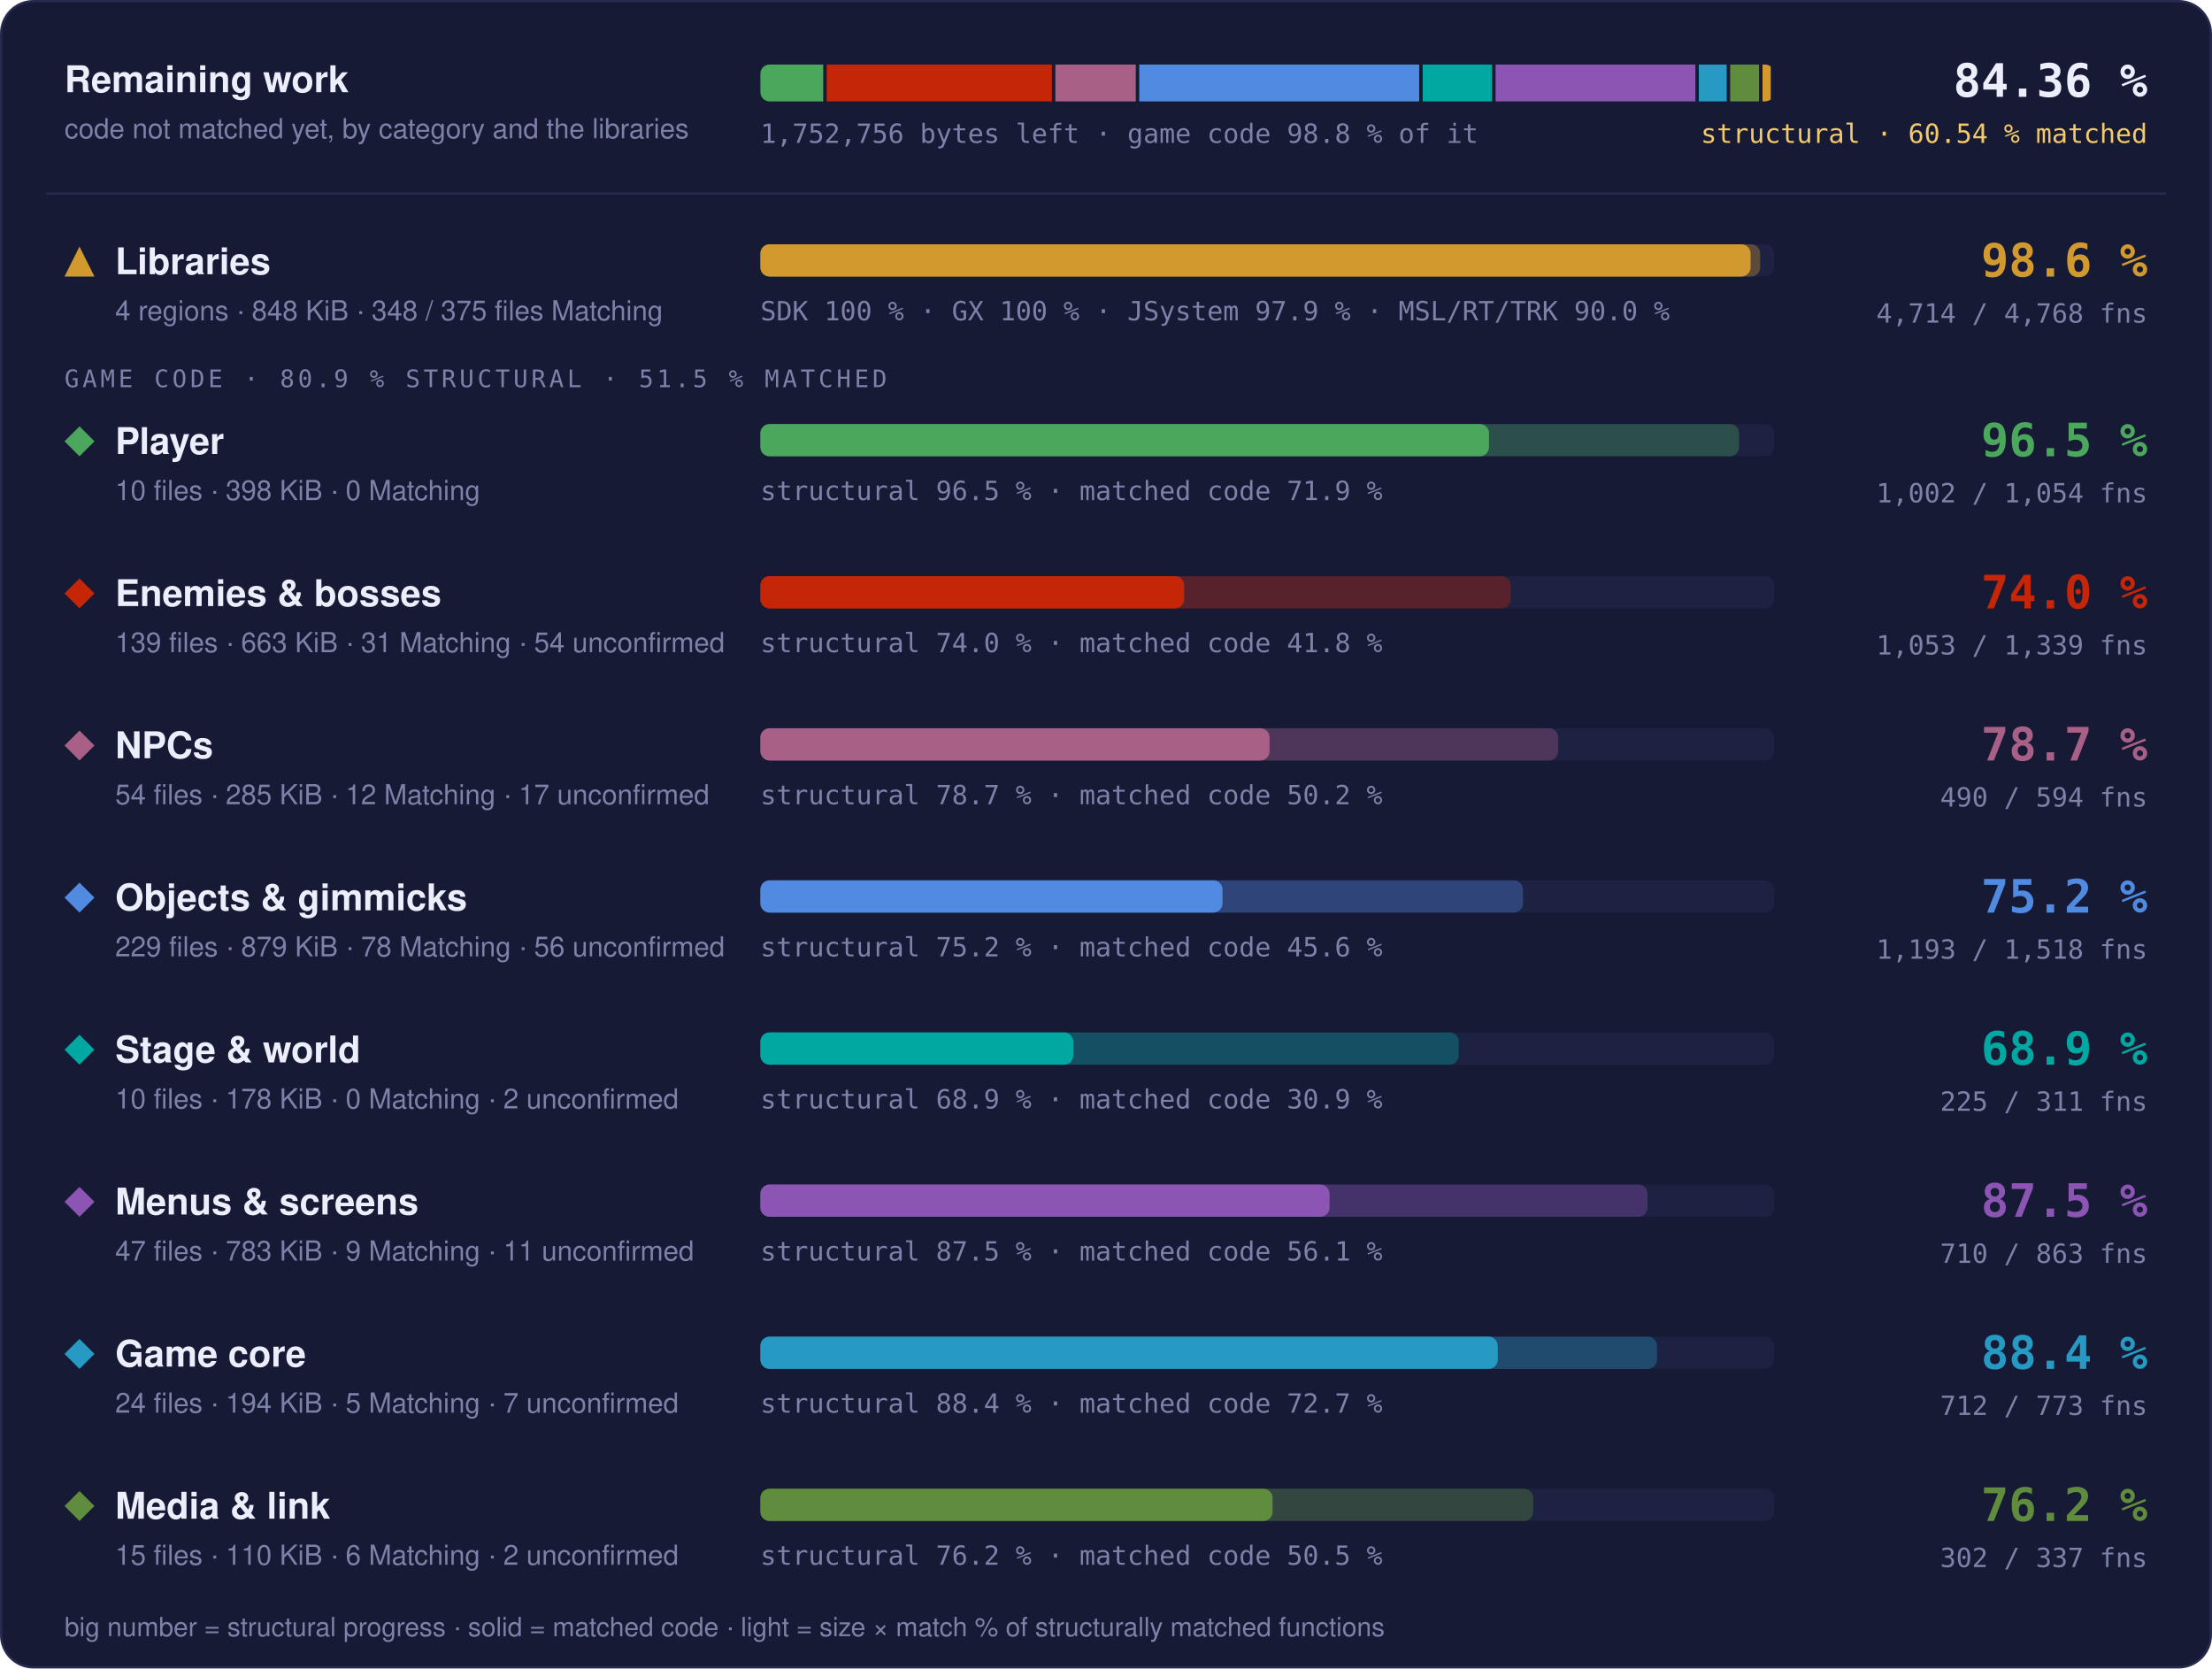
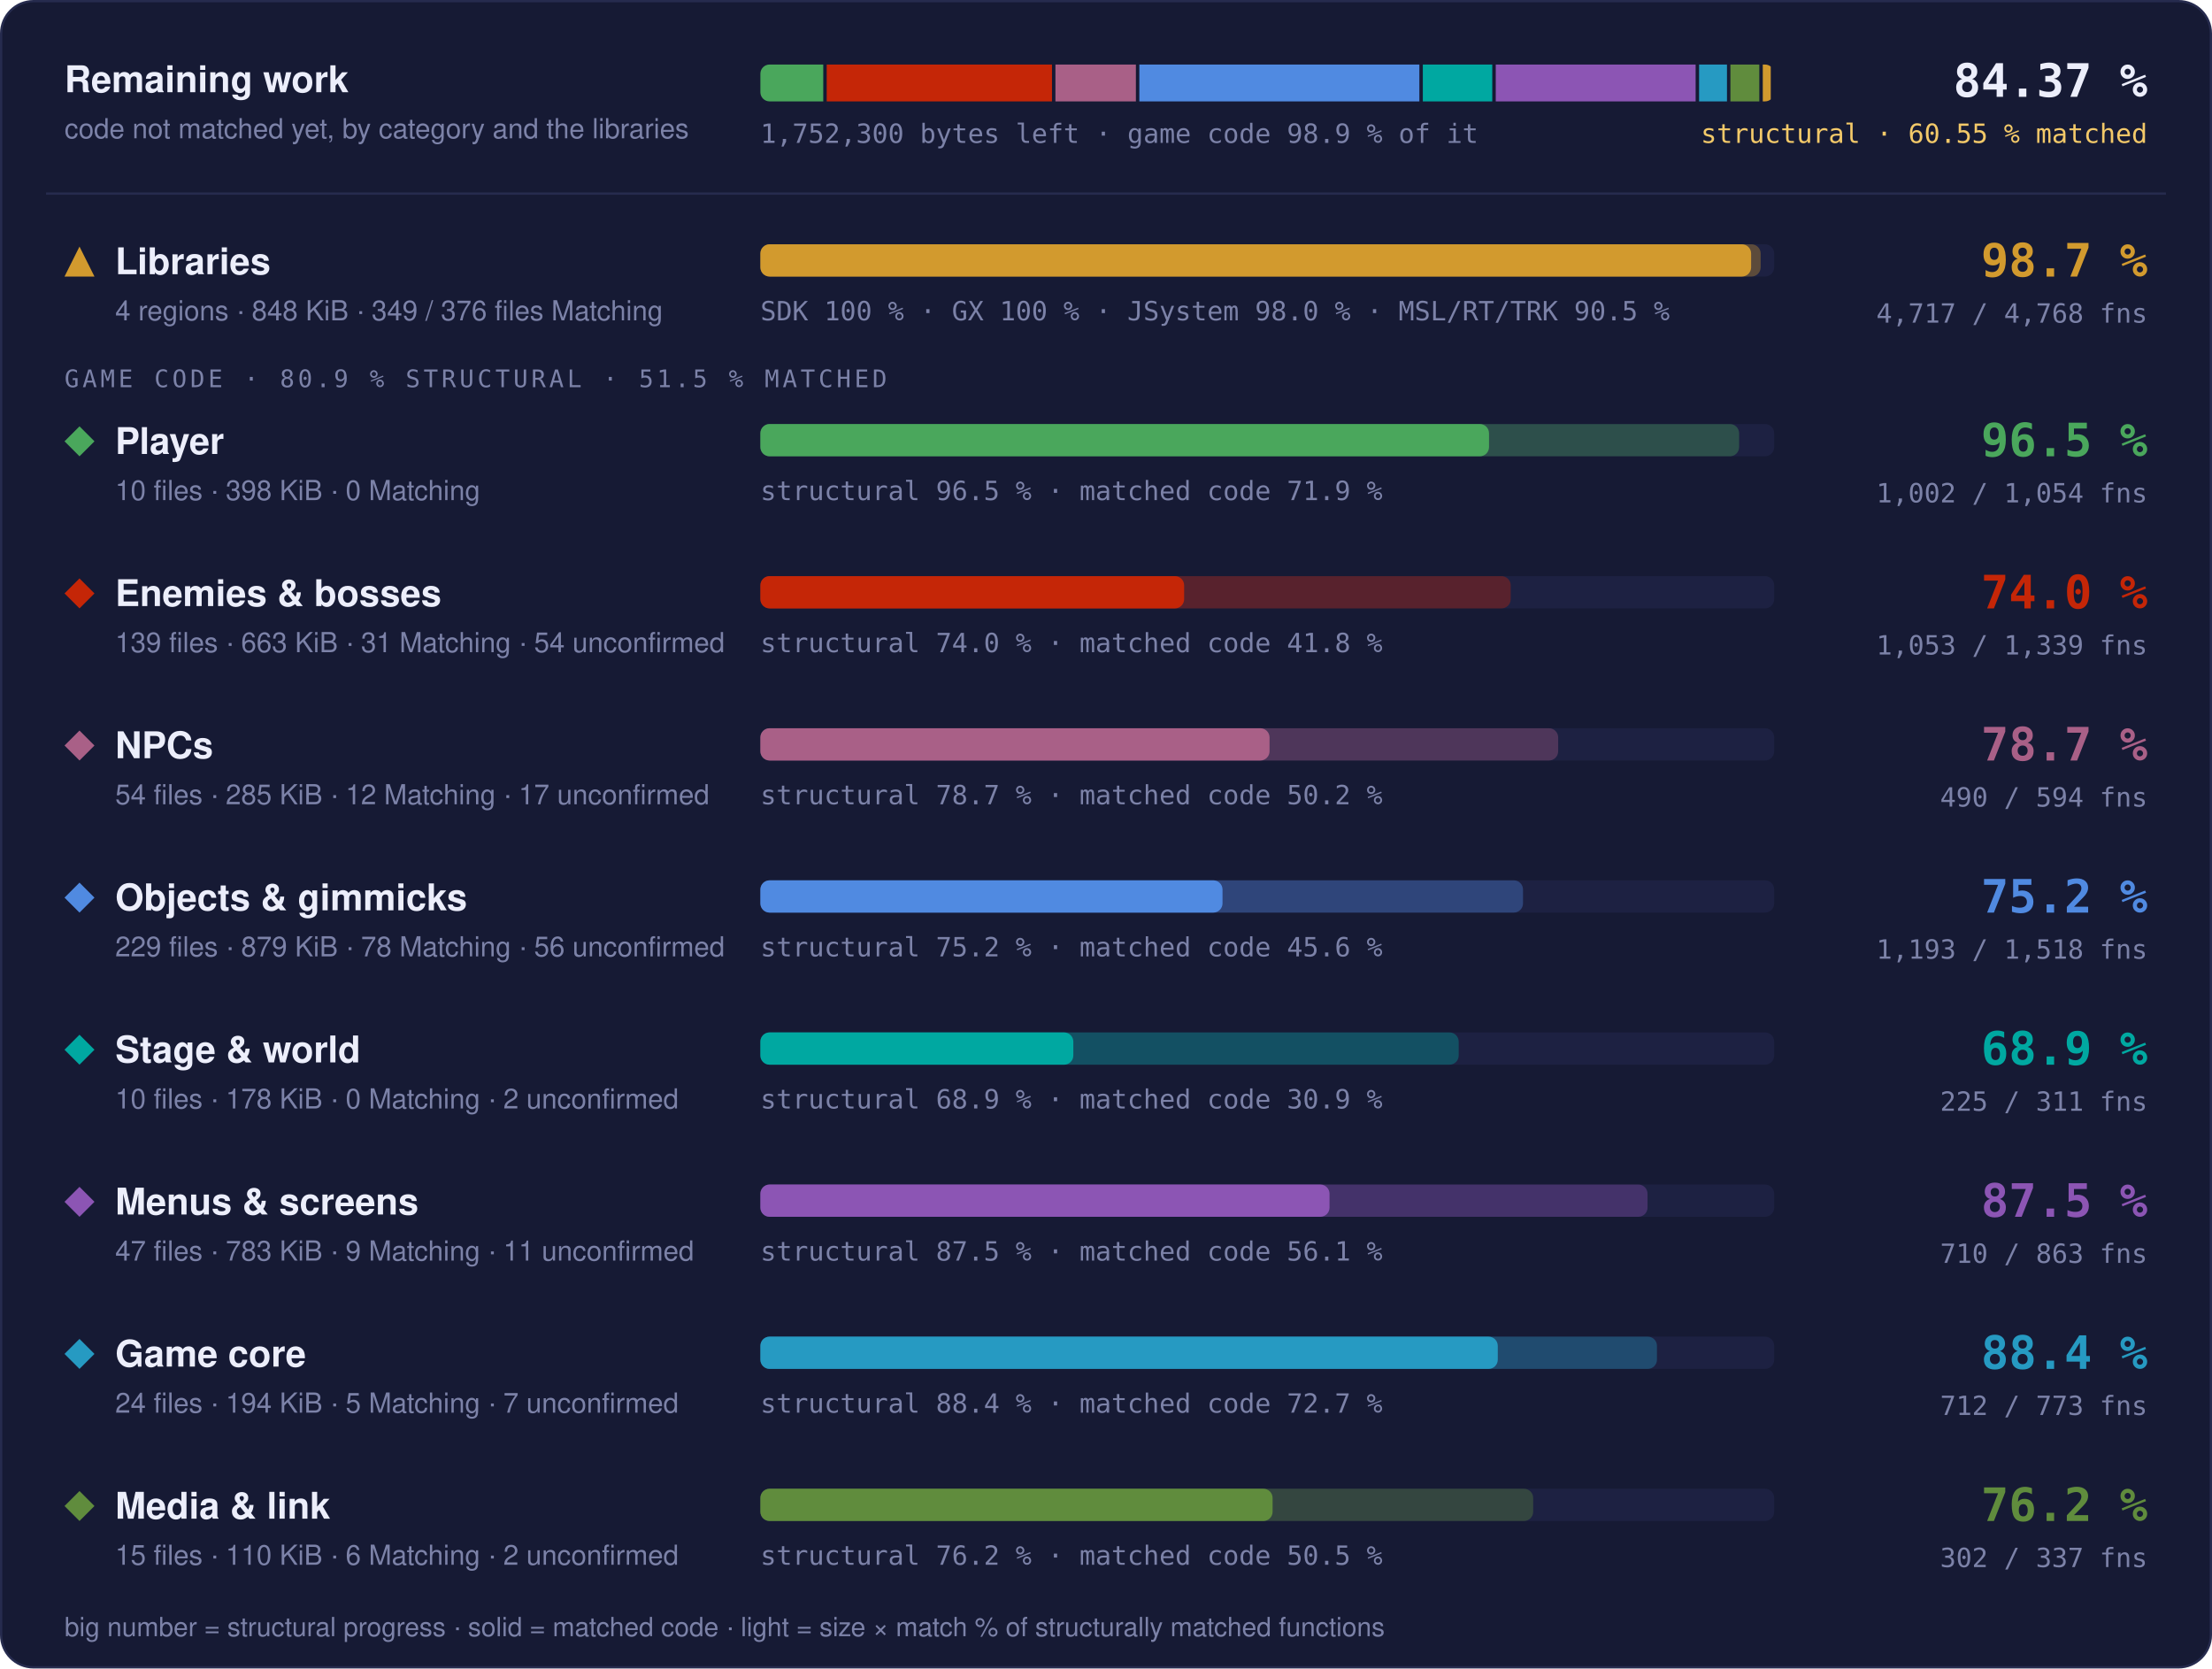
- <svg xmlns="http://www.w3.org/2000/svg" width="960" height="724" viewBox="0 0 960 724" role="img" aria-label="Progress overview: Libraries 98.6 % structural, 97.7 % matched code, 4714 of 4768 functions; Player 96.5 % structural, 71.9 % matched code, 1002 of 1054 functions; Enemies &amp; bosses 74.0 % structural, 41.8 % matched code, 1053 of 1339 functions; NPCs 78.7 % structural, 50.2 % matched code, 490 of 594 functions; Objects &amp; gimmicks 75.2 % structural, 45.6 % matched code, 1193 of 1518 functions; Stage &amp; world 68.9 % structural, 30.9 % matched code, 225 of 311 functions; Menus &amp; screens 87.5 % structural, 56.1 % matched code, 710 of 863 functions; Game core 88.4 % structural, 72.7 % matched code, 712 of 773 functions; Media &amp; link 76.2 % structural, 50.5 % matched code, 302 of 337 functions">
+ <svg xmlns="http://www.w3.org/2000/svg" width="960" height="724" viewBox="0 0 960 724" role="img" aria-label="Progress overview: Libraries 98.7 % structural, 97.7 % matched code, 4717 of 4768 functions; Player 96.5 % structural, 71.9 % matched code, 1002 of 1054 functions; Enemies &amp; bosses 74.0 % structural, 41.8 % matched code, 1053 of 1339 functions; NPCs 78.7 % structural, 50.2 % matched code, 490 of 594 functions; Objects &amp; gimmicks 75.2 % structural, 45.6 % matched code, 1193 of 1518 functions; Stage &amp; world 68.9 % structural, 30.9 % matched code, 225 of 311 functions; Menus &amp; screens 87.5 % structural, 56.1 % matched code, 710 of 863 functions; Game core 88.4 % structural, 72.7 % matched code, 712 of 773 functions; Media &amp; link 76.2 % structural, 50.5 % matched code, 302 of 337 functions">
  <style>text { font-family: -apple-system, BlinkMacSystemFont, 'Segoe UI', Helvetica, Arial, sans-serif; } .mono { font-family: ui-monospace, SFMono-Regular, 'SF Mono', Menlo, Consolas, monospace; } .grow { transform-box: fill-box; transform-origin: 0 50%; animation: grow 1.4s cubic-bezier(.2,.8,.2,1) both; } @keyframes grow { from { transform: scaleX(0); } } @media (prefers-reduced-motion: reduce) { * { animation: none !important; } }</style>
  <rect x="0.5" y="0.5" width="959" height="723" rx="14" fill="#161a34" stroke="#262b4e" />
  <text x="28" y="40" font-size="16" font-weight="700" fill="#eceefb">Remaining work</text>
  <text x="28" y="60" font-size="12" fill="#7c82a8">code not matched yet, by category and the libraries</text>
  <clipPath id="rw">
    <rect x="330" y="28" width="440" height="16" rx="4" />
  </clipPath>
  <g clip-path="url(#rw)">
-     <rect class="grow" x="330.00" y="28" width="27.28" height="16" fill="#4aa75c" />
-     <rect class="grow" x="358.78" y="28" width="97.74" height="16" fill="#c52607" />
-     <rect class="grow" x="458.02" y="28" width="34.91" height="16" fill="#a96087" />
-     <rect class="grow" x="494.43" y="28" width="121.50" height="16" fill="#508ae1" />
-     <rect class="grow" x="617.43" y="28" width="30.13" height="16" fill="#00a8a1" />
-     <rect class="grow" x="649.06" y="28" width="86.73" height="16" fill="#8c55b4" />
-     <rect class="grow" x="737.29" y="28" width="12.09" height="16" fill="#269ac2" />
-     <rect class="grow" x="750.89" y="28" width="12.54" height="16" fill="#608c3d" />
-     <rect class="grow" x="764.92" y="28" width="3.58" height="16" fill="#d29a2e" />
+     <rect class="grow" x="330.00" y="28" width="27.29" height="16" fill="#4aa75c" />
+     <rect class="grow" x="358.79" y="28" width="97.77" height="16" fill="#c52607" />
+     <rect class="grow" x="458.05" y="28" width="34.92" height="16" fill="#a96087" />
+     <rect class="grow" x="494.47" y="28" width="121.53" height="16" fill="#508ae1" />
+     <rect class="grow" x="617.50" y="28" width="30.14" height="16" fill="#00a8a1" />
+     <rect class="grow" x="649.15" y="28" width="86.75" height="16" fill="#8c55b4" />
+     <rect class="grow" x="737.40" y="28" width="12.10" height="16" fill="#269ac2" />
+     <rect class="grow" x="750.99" y="28" width="12.54" height="16" fill="#608c3d" />
+     <rect class="grow" x="765.04" y="28" width="3.46" height="16" fill="#d29a2e" />
  </g>
-   <text x="330" y="62" class="mono" font-size="11.5" fill="#7c82a8">1,752,756 bytes left · game code 98.8 % of it</text>
-   <text x="932" y="42" text-anchor="end" class="mono" font-size="20" font-weight="700" fill="#eceefb">84.36 %</text>
-   <text x="932" y="62" text-anchor="end" class="mono" font-size="11.5" fill="#f3c969">structural · 60.54 % matched</text>
+   <text x="330" y="62" class="mono" font-size="11.5" fill="#7c82a8">1,752,300 bytes left · game code 98.9 % of it</text>
+   <text x="932" y="42" text-anchor="end" class="mono" font-size="20" font-weight="700" fill="#eceefb">84.37 %</text>
+   <text x="932" y="62" text-anchor="end" class="mono" font-size="11.5" fill="#f3c969">structural · 60.55 % matched</text>
  <line x1="20" x2="940" y1="84" y2="84" stroke="#262b4e" />
  <g fill="#d29a2e">
    <path d="M34.5 107L41 120L28 120Z" />
  </g>
  <text x="50" y="119" font-size="16" font-weight="700" fill="#eceefb">Libraries</text>
-   <text x="50" y="139" font-size="12" fill="#7c82a8">4 regions · 848 KiB · 348 / 375 files Matching</text>
+   <text x="50" y="139" font-size="12" fill="#7c82a8">4 regions · 848 KiB · 349 / 376 files Matching</text>
  <rect x="330" y="106" width="440" height="14" rx="4" fill="#1d2142" />
-   <rect class="grow" style="animation-delay:0.0s" x="330" y="106" width="433.89" height="14" rx="4" fill="#d29a2e" fill-opacity="0.35" />
-   <rect class="grow" style="animation-delay:0.0s" x="330" y="106" width="429.75" height="14" rx="4" fill="#d29a2e" />
-   <text x="330" y="139" class="mono" font-size="11.5" fill="#7c82a8">SDK 100 % · GX 100 % · JSystem 97.9 % · MSL/RT/TRK 90.0 %</text>
-   <text x="932" y="120" text-anchor="end" class="mono" font-size="20" font-weight="700" fill="#d29a2e">98.6 %</text>
-   <text x="932" y="140" text-anchor="end" class="mono" font-size="11.5" fill="#7c82a8">4,714 / 4,768 fns</text>
+   <rect class="grow" style="animation-delay:0.0s" x="330" y="106" width="434.12" height="14" rx="4" fill="#d29a2e" fill-opacity="0.35" />
+   <rect class="grow" style="animation-delay:0.0s" x="330" y="106" width="429.98" height="14" rx="4" fill="#d29a2e" />
+   <text x="330" y="139" class="mono" font-size="11.5" fill="#7c82a8">SDK 100 % · GX 100 % · JSystem 98.0 % · MSL/RT/TRK 90.5 %</text>
+   <text x="932" y="120" text-anchor="end" class="mono" font-size="20" font-weight="700" fill="#d29a2e">98.7 %</text>
+   <text x="932" y="140" text-anchor="end" class="mono" font-size="11.5" fill="#7c82a8">4,717 / 4,768 fns</text>
  <text x="28" y="168" class="mono" font-size="10.5" letter-spacing="0.14em" fill="#7c82a8">GAME CODE · 80.9 % STRUCTURAL · 51.5 % MATCHED</text>
  <g fill="#4aa75c">
    <path d="M34.5 185L41 191.5L34.5 198L28 191.5Z" />
  </g>
  <text x="50" y="197" font-size="16" font-weight="700" fill="#eceefb">Player</text>
  <text x="50" y="217" font-size="12" fill="#7c82a8">10 files · 398 KiB · 0 Matching</text>
  <rect x="330" y="184" width="440" height="14" rx="4" fill="#1d2142" />
  <rect class="grow" style="animation-delay:0.1s" x="330" y="184" width="424.77" height="14" rx="4" fill="#4aa75c" fill-opacity="0.35" />
  <rect class="grow" style="animation-delay:0.1s" x="330" y="184" width="316.23" height="14" rx="4" fill="#4aa75c" />
  <text x="330" y="217" class="mono" font-size="11.5" fill="#7c82a8">structural 96.5 % · matched code 71.9 %</text>
  <text x="932" y="198" text-anchor="end" class="mono" font-size="20" font-weight="700" fill="#4aa75c">96.5 %</text>
  <text x="932" y="218" text-anchor="end" class="mono" font-size="11.5" fill="#7c82a8">1,002 / 1,054 fns</text>
  <g fill="#c52607">
    <path d="M34.5 251L41 257.5L34.5 264L28 257.5Z" />
  </g>
  <text x="50" y="263" font-size="16" font-weight="700" fill="#eceefb">Enemies &amp; bosses</text>
  <text x="50" y="283" font-size="12" fill="#7c82a8">139 files · 663 KiB · 31 Matching · 54 unconfirmed</text>
  <rect x="330" y="250" width="440" height="14" rx="4" fill="#1d2142" />
  <rect class="grow" style="animation-delay:0.2s" x="330" y="250" width="325.64" height="14" rx="4" fill="#c52607" fill-opacity="0.35" />
  <rect class="grow" style="animation-delay:0.2s" x="330" y="250" width="183.91" height="14" rx="4" fill="#c52607" />
  <text x="330" y="283" class="mono" font-size="11.5" fill="#7c82a8">structural 74.0 % · matched code 41.8 %</text>
  <text x="932" y="264" text-anchor="end" class="mono" font-size="20" font-weight="700" fill="#c52607">74.0 %</text>
  <text x="932" y="284" text-anchor="end" class="mono" font-size="11.5" fill="#7c82a8">1,053 / 1,339 fns</text>
  <g fill="#a96087">
    <path d="M34.5 317L41 323.5L34.5 330L28 323.5Z" />
  </g>
  <text x="50" y="329" font-size="16" font-weight="700" fill="#eceefb">NPCs</text>
  <text x="50" y="349" font-size="12" fill="#7c82a8">54 files · 285 KiB · 12 Matching · 17 unconfirmed</text>
  <rect x="330" y="316" width="440" height="14" rx="4" fill="#1d2142" />
  <rect class="grow" style="animation-delay:0.3s" x="330" y="316" width="346.24" height="14" rx="4" fill="#a96087" fill-opacity="0.35" />
  <rect class="grow" style="animation-delay:0.3s" x="330" y="316" width="220.98" height="14" rx="4" fill="#a96087" />
  <text x="330" y="349" class="mono" font-size="11.5" fill="#7c82a8">structural 78.7 % · matched code 50.2 %</text>
  <text x="932" y="330" text-anchor="end" class="mono" font-size="20" font-weight="700" fill="#a96087">78.7 %</text>
  <text x="932" y="350" text-anchor="end" class="mono" font-size="11.5" fill="#7c82a8">490 / 594 fns</text>
  <g fill="#508ae1">
    <path d="M34.5 383L41 389.5L34.5 396L28 389.5Z" />
  </g>
  <text x="50" y="395" font-size="16" font-weight="700" fill="#eceefb">Objects &amp; gimmicks</text>
  <text x="50" y="415" font-size="12" fill="#7c82a8">229 files · 879 KiB · 78 Matching · 56 unconfirmed</text>
  <rect x="330" y="382" width="440" height="14" rx="4" fill="#1d2142" />
  <rect class="grow" style="animation-delay:0.4s" x="330" y="382" width="330.98" height="14" rx="4" fill="#508ae1" fill-opacity="0.35" />
  <rect class="grow" style="animation-delay:0.4s" x="330" y="382" width="200.57" height="14" rx="4" fill="#508ae1" />
  <text x="330" y="415" class="mono" font-size="11.5" fill="#7c82a8">structural 75.2 % · matched code 45.6 %</text>
  <text x="932" y="396" text-anchor="end" class="mono" font-size="20" font-weight="700" fill="#508ae1">75.2 %</text>
  <text x="932" y="416" text-anchor="end" class="mono" font-size="11.5" fill="#7c82a8">1,193 / 1,518 fns</text>
  <g fill="#00a8a1">
    <path d="M34.5 449L41 455.5L34.5 462L28 455.5Z" />
  </g>
  <text x="50" y="461" font-size="16" font-weight="700" fill="#eceefb">Stage &amp; world</text>
  <text x="50" y="481" font-size="12" fill="#7c82a8">10 files · 178 KiB · 0 Matching · 2 unconfirmed</text>
  <rect x="330" y="448" width="440" height="14" rx="4" fill="#1d2142" />
  <rect class="grow" style="animation-delay:0.5s" x="330" y="448" width="303.07" height="14" rx="4" fill="#00a8a1" fill-opacity="0.35" />
  <rect class="grow" style="animation-delay:0.5s" x="330" y="448" width="135.82" height="14" rx="4" fill="#00a8a1" />
  <text x="330" y="481" class="mono" font-size="11.5" fill="#7c82a8">structural 68.9 % · matched code 30.9 %</text>
  <text x="932" y="462" text-anchor="end" class="mono" font-size="20" font-weight="700" fill="#00a8a1">68.9 %</text>
  <text x="932" y="482" text-anchor="end" class="mono" font-size="11.5" fill="#7c82a8">225 / 311 fns</text>
  <g fill="#8c55b4">
    <path d="M34.5 515L41 521.5L34.5 528L28 521.5Z" />
  </g>
  <text x="50" y="527" font-size="16" font-weight="700" fill="#eceefb">Menus &amp; screens</text>
  <text x="50" y="547" font-size="12" fill="#7c82a8">47 files · 783 KiB · 9 Matching · 11 unconfirmed</text>
  <rect x="330" y="514" width="440" height="14" rx="4" fill="#1d2142" />
  <rect class="grow" style="animation-delay:0.6s" x="330" y="514" width="385.02" height="14" rx="4" fill="#8c55b4" fill-opacity="0.35" />
  <rect class="grow" style="animation-delay:0.6s" x="330" y="514" width="247.01" height="14" rx="4" fill="#8c55b4" />
  <text x="330" y="547" class="mono" font-size="11.5" fill="#7c82a8">structural 87.5 % · matched code 56.1 %</text>
  <text x="932" y="528" text-anchor="end" class="mono" font-size="20" font-weight="700" fill="#8c55b4">87.5 %</text>
  <text x="932" y="548" text-anchor="end" class="mono" font-size="11.5" fill="#7c82a8">710 / 863 fns</text>
  <g fill="#269ac2">
    <path d="M34.5 581L41 587.5L34.5 594L28 587.5Z" />
  </g>
  <text x="50" y="593" font-size="16" font-weight="700" fill="#eceefb">Game core</text>
  <text x="50" y="613" font-size="12" fill="#7c82a8">24 files · 194 KiB · 5 Matching · 7 unconfirmed</text>
  <rect x="330" y="580" width="440" height="14" rx="4" fill="#1d2142" />
  <rect class="grow" style="animation-delay:0.7s" x="330" y="580" width="389.11" height="14" rx="4" fill="#269ac2" fill-opacity="0.35" />
  <rect class="grow" style="animation-delay:0.7s" x="330" y="580" width="320.03" height="14" rx="4" fill="#269ac2" />
  <text x="330" y="613" class="mono" font-size="11.5" fill="#7c82a8">structural 88.4 % · matched code 72.7 %</text>
  <text x="932" y="594" text-anchor="end" class="mono" font-size="20" font-weight="700" fill="#269ac2">88.4 %</text>
  <text x="932" y="614" text-anchor="end" class="mono" font-size="11.5" fill="#7c82a8">712 / 773 fns</text>
  <g fill="#608c3d">
    <path d="M34.5 647L41 653.5L34.5 660L28 653.5Z" />
  </g>
  <text x="50" y="659" font-size="16" font-weight="700" fill="#eceefb">Media &amp; link</text>
  <text x="50" y="679" font-size="12" fill="#7c82a8">15 files · 110 KiB · 6 Matching · 2 unconfirmed</text>
  <rect x="330" y="646" width="440" height="14" rx="4" fill="#1d2142" />
  <rect class="grow" style="animation-delay:0.8s" x="330" y="646" width="335.39" height="14" rx="4" fill="#608c3d" fill-opacity="0.35" />
  <rect class="grow" style="animation-delay:0.8s" x="330" y="646" width="222.30" height="14" rx="4" fill="#608c3d" />
  <text x="330" y="679" class="mono" font-size="11.5" fill="#7c82a8">structural 76.2 % · matched code 50.5 %</text>
  <text x="932" y="660" text-anchor="end" class="mono" font-size="20" font-weight="700" fill="#608c3d">76.2 %</text>
  <text x="932" y="680" text-anchor="end" class="mono" font-size="11.5" fill="#7c82a8">302 / 337 fns</text>
  <text x="28" y="710" font-size="11.5" fill="#7c82a8">big number = structural progress · solid = matched code · light = size × match % of structurally matched functions</text>
</svg>
